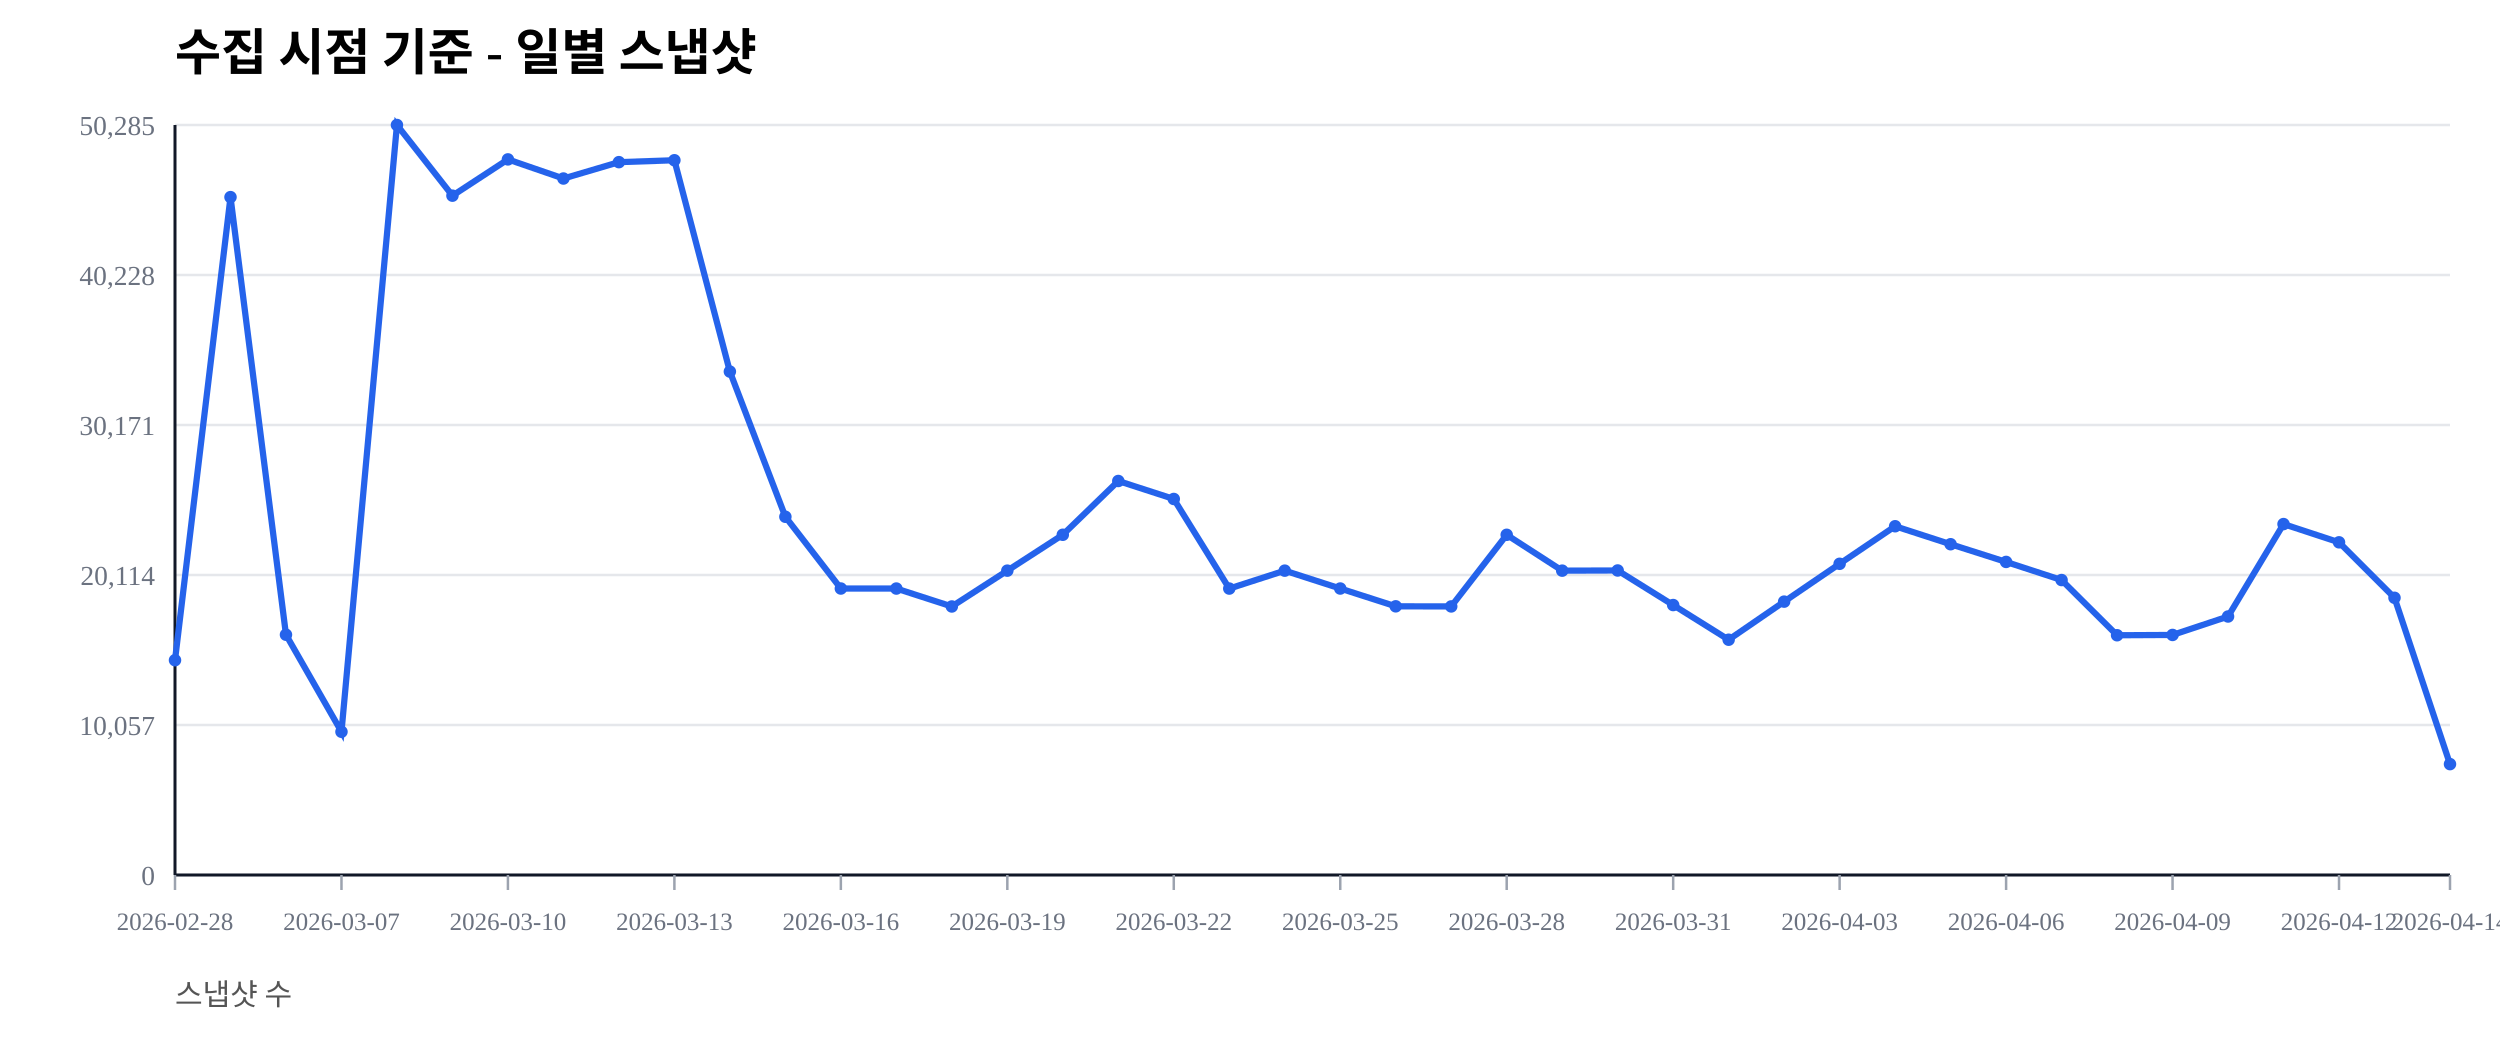
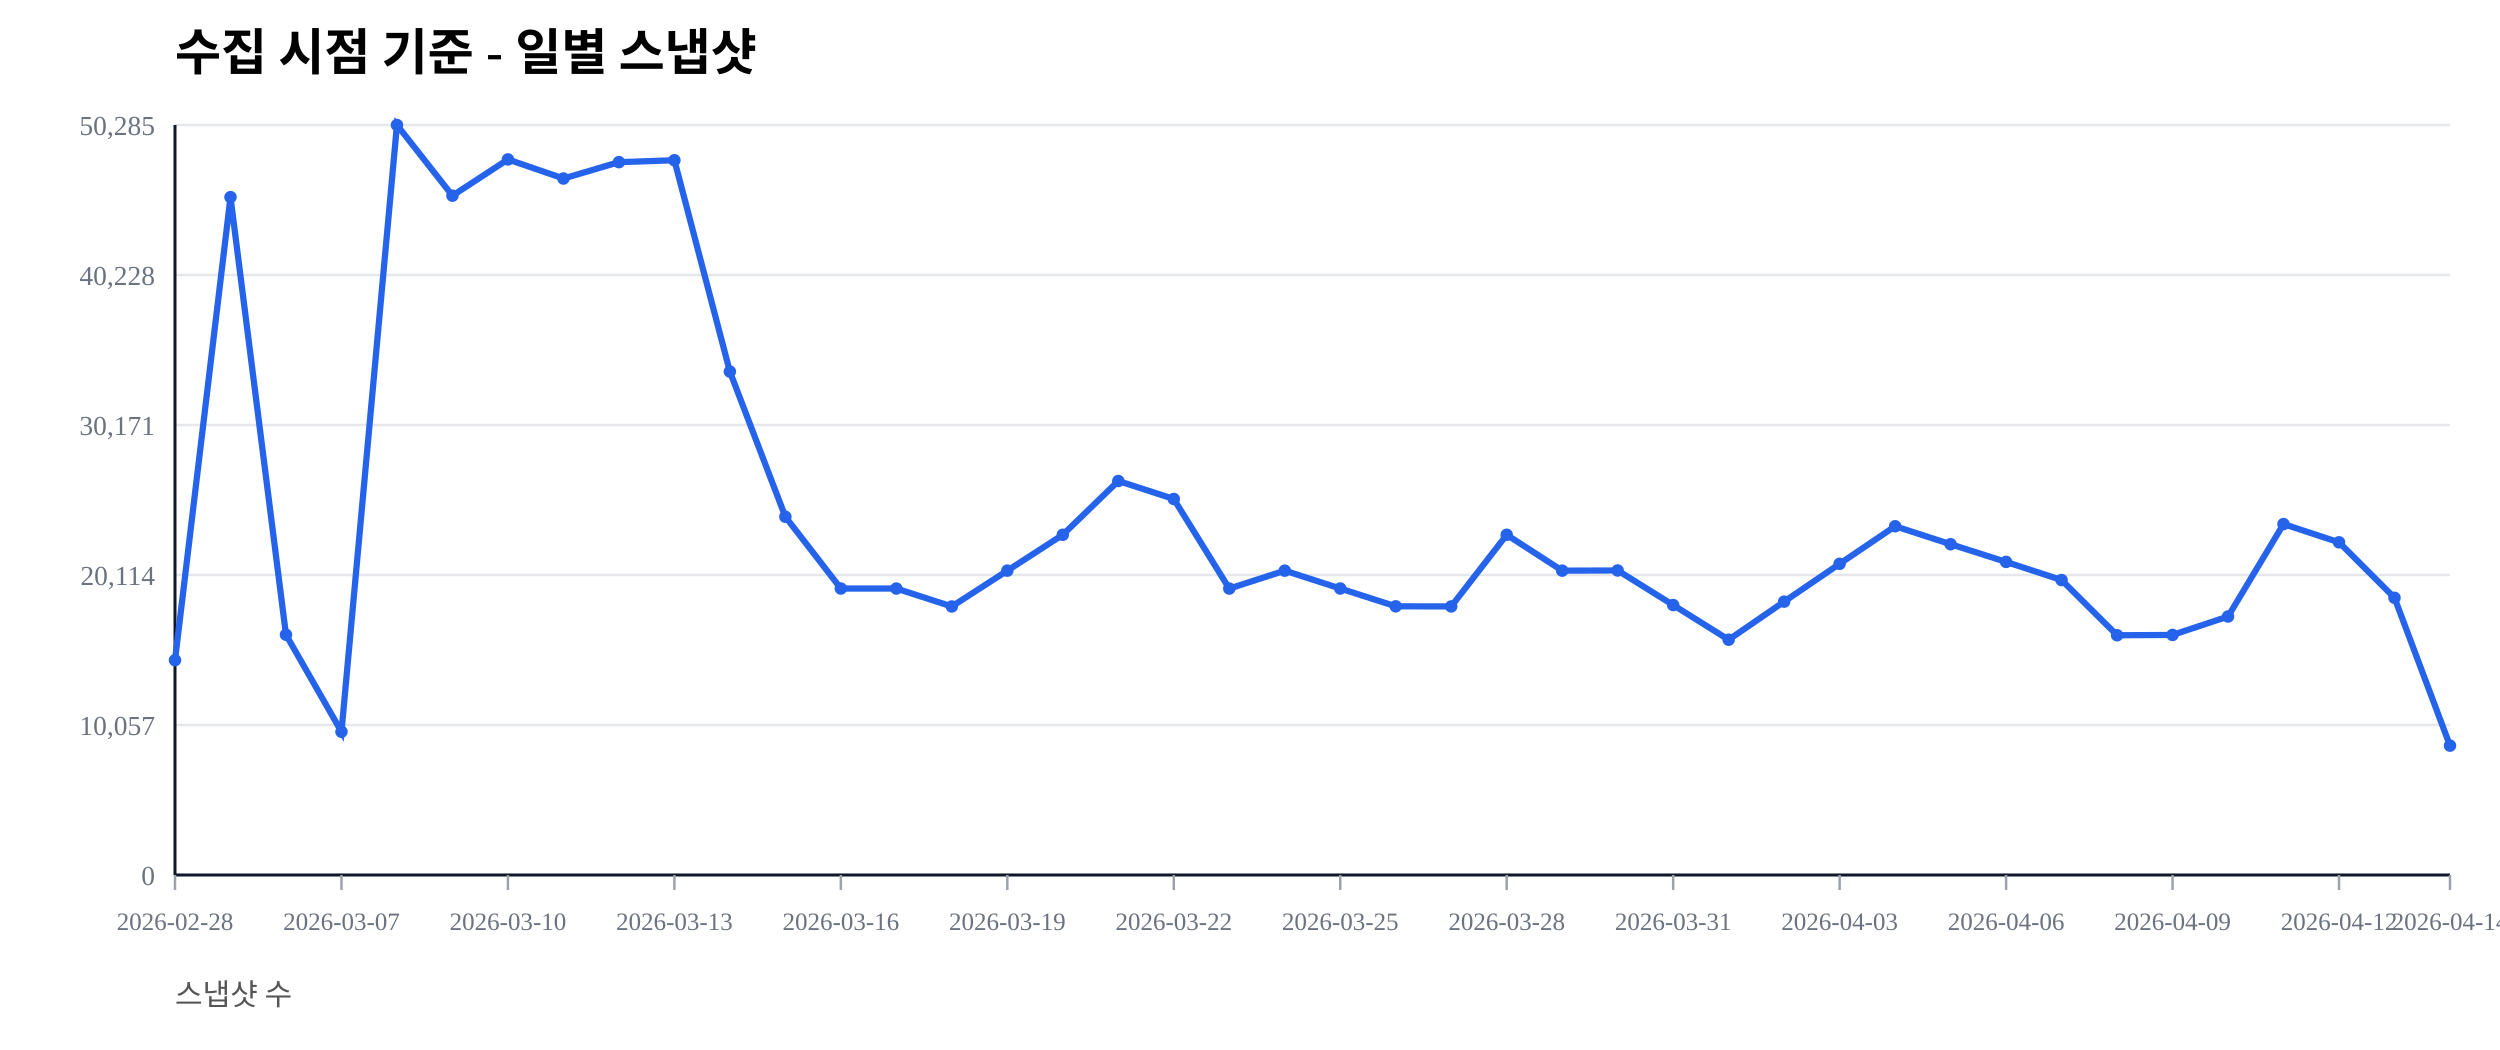
<svg xmlns="http://www.w3.org/2000/svg" width="1000" height="420" viewBox="0 0 1000 420">
  <rect width="100%" height="100%" fill="#ffffff" />
  <text x="70" y="28" font-size="20" font-weight="600">수집 시점 기준 - 일별 스냅샷</text>
  <text x="70" y="402" font-size="12" fill="#555">스냅샷 수</text>
  <line x1="70" y1="350.00" x2="980" y2="350.00" stroke="#e5e7eb" stroke-width="1" />
  <text x="62" y="354.00" font-size="11" fill="#6b7280" text-anchor="end">0</text>
  <line x1="70" y1="290.00" x2="980" y2="290.00" stroke="#e5e7eb" stroke-width="1" />
  <text x="62" y="294.00" font-size="11" fill="#6b7280" text-anchor="end">10,057</text>
  <line x1="70" y1="230.00" x2="980" y2="230.00" stroke="#e5e7eb" stroke-width="1" />
  <text x="62" y="234.00" font-size="11" fill="#6b7280" text-anchor="end">20,114</text>
  <line x1="70" y1="170.00" x2="980" y2="170.00" stroke="#e5e7eb" stroke-width="1" />
  <text x="62" y="174.00" font-size="11" fill="#6b7280" text-anchor="end">30,171</text>
  <line x1="70" y1="110.00" x2="980" y2="110.00" stroke="#e5e7eb" stroke-width="1" />
  <text x="62" y="114.00" font-size="11" fill="#6b7280" text-anchor="end">40,228</text>
  <line x1="70" y1="50.00" x2="980" y2="50.00" stroke="#e5e7eb" stroke-width="1" />
  <text x="62" y="54.00" font-size="11" fill="#6b7280" text-anchor="end">50,285</text>
  <line x1="70" y1="350" x2="980" y2="350" stroke="#111827" stroke-width="1.2" />
  <line x1="70" y1="50" x2="70" y2="350" stroke="#111827" stroke-width="1.2" />
  <line x1="70.00" y1="350" x2="70.00" y2="356" stroke="#9ca3af" stroke-width="1" />
  <text x="70.00" y="372" font-size="10" fill="#6b7280" text-anchor="middle">2026-02-28</text>
  <line x1="136.59" y1="350" x2="136.59" y2="356" stroke="#9ca3af" stroke-width="1" />
  <text x="136.59" y="372" font-size="10" fill="#6b7280" text-anchor="middle">2026-03-07</text>
  <line x1="203.17" y1="350" x2="203.17" y2="356" stroke="#9ca3af" stroke-width="1" />
  <text x="203.17" y="372" font-size="10" fill="#6b7280" text-anchor="middle">2026-03-10</text>
  <line x1="269.76" y1="350" x2="269.76" y2="356" stroke="#9ca3af" stroke-width="1" />
  <text x="269.76" y="372" font-size="10" fill="#6b7280" text-anchor="middle">2026-03-13</text>
  <line x1="336.34" y1="350" x2="336.34" y2="356" stroke="#9ca3af" stroke-width="1" />
  <text x="336.34" y="372" font-size="10" fill="#6b7280" text-anchor="middle">2026-03-16</text>
  <line x1="402.93" y1="350" x2="402.93" y2="356" stroke="#9ca3af" stroke-width="1" />
  <text x="402.93" y="372" font-size="10" fill="#6b7280" text-anchor="middle">2026-03-19</text>
  <line x1="469.51" y1="350" x2="469.51" y2="356" stroke="#9ca3af" stroke-width="1" />
  <text x="469.51" y="372" font-size="10" fill="#6b7280" text-anchor="middle">2026-03-22</text>
  <line x1="536.10" y1="350" x2="536.10" y2="356" stroke="#9ca3af" stroke-width="1" />
  <text x="536.10" y="372" font-size="10" fill="#6b7280" text-anchor="middle">2026-03-25</text>
  <line x1="602.68" y1="350" x2="602.68" y2="356" stroke="#9ca3af" stroke-width="1" />
  <text x="602.68" y="372" font-size="10" fill="#6b7280" text-anchor="middle">2026-03-28</text>
  <line x1="669.27" y1="350" x2="669.27" y2="356" stroke="#9ca3af" stroke-width="1" />
  <text x="669.27" y="372" font-size="10" fill="#6b7280" text-anchor="middle">2026-03-31</text>
  <line x1="735.85" y1="350" x2="735.85" y2="356" stroke="#9ca3af" stroke-width="1" />
  <text x="735.85" y="372" font-size="10" fill="#6b7280" text-anchor="middle">2026-04-03</text>
  <line x1="802.44" y1="350" x2="802.44" y2="356" stroke="#9ca3af" stroke-width="1" />
  <text x="802.44" y="372" font-size="10" fill="#6b7280" text-anchor="middle">2026-04-06</text>
  <line x1="869.02" y1="350" x2="869.02" y2="356" stroke="#9ca3af" stroke-width="1" />
  <text x="869.02" y="372" font-size="10" fill="#6b7280" text-anchor="middle">2026-04-09</text>
  <line x1="935.61" y1="350" x2="935.61" y2="356" stroke="#9ca3af" stroke-width="1" />
  <text x="935.61" y="372" font-size="10" fill="#6b7280" text-anchor="middle">2026-04-12</text>
  <line x1="980.00" y1="350" x2="980.00" y2="356" stroke="#9ca3af" stroke-width="1" />
  <text x="980.00" y="372" font-size="10" fill="#6b7280" text-anchor="middle">2026-04-14</text>
-   <polyline fill="none" stroke="#2563eb" stroke-width="2.5" points="70.00,264.08 92.20,78.85 114.39,253.89 136.59,292.71 158.78,50.00 180.98,78.27 203.17,63.76 225.37,71.41 247.56,64.86 269.76,64.10 291.95,148.63 314.15,206.71 336.34,235.41 358.54,235.42 380.73,242.59 402.93,228.26 425.12,213.91 447.32,192.40 469.51,199.59 491.71,235.43 513.90,228.26 536.10,235.41 558.29,242.53 580.49,242.57 602.68,213.92 624.88,228.26 647.07,228.19 669.27,242.02 691.46,255.89 713.66,240.65 735.85,225.52 758.05,210.50 780.24,217.69 802.44,224.77 824.63,232.02 846.83,254.10 869.02,253.98 891.22,246.60 913.41,209.63 935.61,216.93 957.80,239.12 980.00,305.65" />
+   <polyline fill="none" stroke="#2563eb" stroke-width="2.5" points="70.00,264.08 92.20,78.85 114.39,253.89 136.59,292.71 158.78,50.00 180.98,78.27 203.17,63.76 225.37,71.41 247.56,64.86 269.76,64.10 291.95,148.63 314.15,206.71 336.34,235.41 358.54,235.42 380.73,242.59 402.93,228.26 425.12,213.91 447.32,192.40 469.51,199.59 491.71,235.43 513.90,228.26 536.10,235.41 558.29,242.53 580.49,242.57 602.68,213.92 624.88,228.26 647.07,228.19 669.27,242.02 691.46,255.89 713.66,240.65 735.85,225.52 758.05,210.50 780.24,217.69 802.44,224.77 824.63,232.02 846.83,254.10 869.02,253.98 891.22,246.60 913.41,209.63 935.61,216.93 957.80,239.12 980.00,298.26" />
  <circle cx="70.00" cy="264.08" r="2.5" fill="#2563eb" />
  <circle cx="92.20" cy="78.85" r="2.5" fill="#2563eb" />
  <circle cx="114.39" cy="253.89" r="2.5" fill="#2563eb" />
  <circle cx="136.59" cy="292.71" r="2.5" fill="#2563eb" />
  <circle cx="158.78" cy="50.00" r="2.5" fill="#2563eb" />
  <circle cx="180.98" cy="78.27" r="2.5" fill="#2563eb" />
  <circle cx="203.17" cy="63.76" r="2.5" fill="#2563eb" />
  <circle cx="225.37" cy="71.41" r="2.5" fill="#2563eb" />
  <circle cx="247.56" cy="64.86" r="2.5" fill="#2563eb" />
  <circle cx="269.76" cy="64.10" r="2.5" fill="#2563eb" />
  <circle cx="291.95" cy="148.63" r="2.5" fill="#2563eb" />
  <circle cx="314.15" cy="206.71" r="2.5" fill="#2563eb" />
  <circle cx="336.34" cy="235.41" r="2.5" fill="#2563eb" />
  <circle cx="358.54" cy="235.42" r="2.5" fill="#2563eb" />
  <circle cx="380.73" cy="242.59" r="2.5" fill="#2563eb" />
  <circle cx="402.93" cy="228.26" r="2.5" fill="#2563eb" />
  <circle cx="425.12" cy="213.91" r="2.5" fill="#2563eb" />
  <circle cx="447.32" cy="192.40" r="2.5" fill="#2563eb" />
  <circle cx="469.51" cy="199.59" r="2.5" fill="#2563eb" />
  <circle cx="491.71" cy="235.43" r="2.5" fill="#2563eb" />
  <circle cx="513.90" cy="228.26" r="2.5" fill="#2563eb" />
  <circle cx="536.10" cy="235.41" r="2.5" fill="#2563eb" />
  <circle cx="558.29" cy="242.53" r="2.5" fill="#2563eb" />
  <circle cx="580.49" cy="242.57" r="2.5" fill="#2563eb" />
  <circle cx="602.68" cy="213.92" r="2.5" fill="#2563eb" />
  <circle cx="624.88" cy="228.26" r="2.5" fill="#2563eb" />
  <circle cx="647.07" cy="228.19" r="2.5" fill="#2563eb" />
  <circle cx="669.27" cy="242.02" r="2.5" fill="#2563eb" />
  <circle cx="691.46" cy="255.89" r="2.5" fill="#2563eb" />
  <circle cx="713.66" cy="240.65" r="2.5" fill="#2563eb" />
  <circle cx="735.85" cy="225.52" r="2.5" fill="#2563eb" />
  <circle cx="758.05" cy="210.50" r="2.5" fill="#2563eb" />
  <circle cx="780.24" cy="217.69" r="2.5" fill="#2563eb" />
  <circle cx="802.44" cy="224.77" r="2.5" fill="#2563eb" />
  <circle cx="824.63" cy="232.02" r="2.5" fill="#2563eb" />
  <circle cx="846.83" cy="254.10" r="2.5" fill="#2563eb" />
  <circle cx="869.02" cy="253.98" r="2.5" fill="#2563eb" />
  <circle cx="891.22" cy="246.60" r="2.5" fill="#2563eb" />
  <circle cx="913.41" cy="209.63" r="2.5" fill="#2563eb" />
  <circle cx="935.61" cy="216.93" r="2.5" fill="#2563eb" />
  <circle cx="957.80" cy="239.12" r="2.5" fill="#2563eb" />
-   <circle cx="980.00" cy="305.65" r="2.5" fill="#2563eb" />
+   <circle cx="980.00" cy="298.26" r="2.5" fill="#2563eb" />
</svg>
